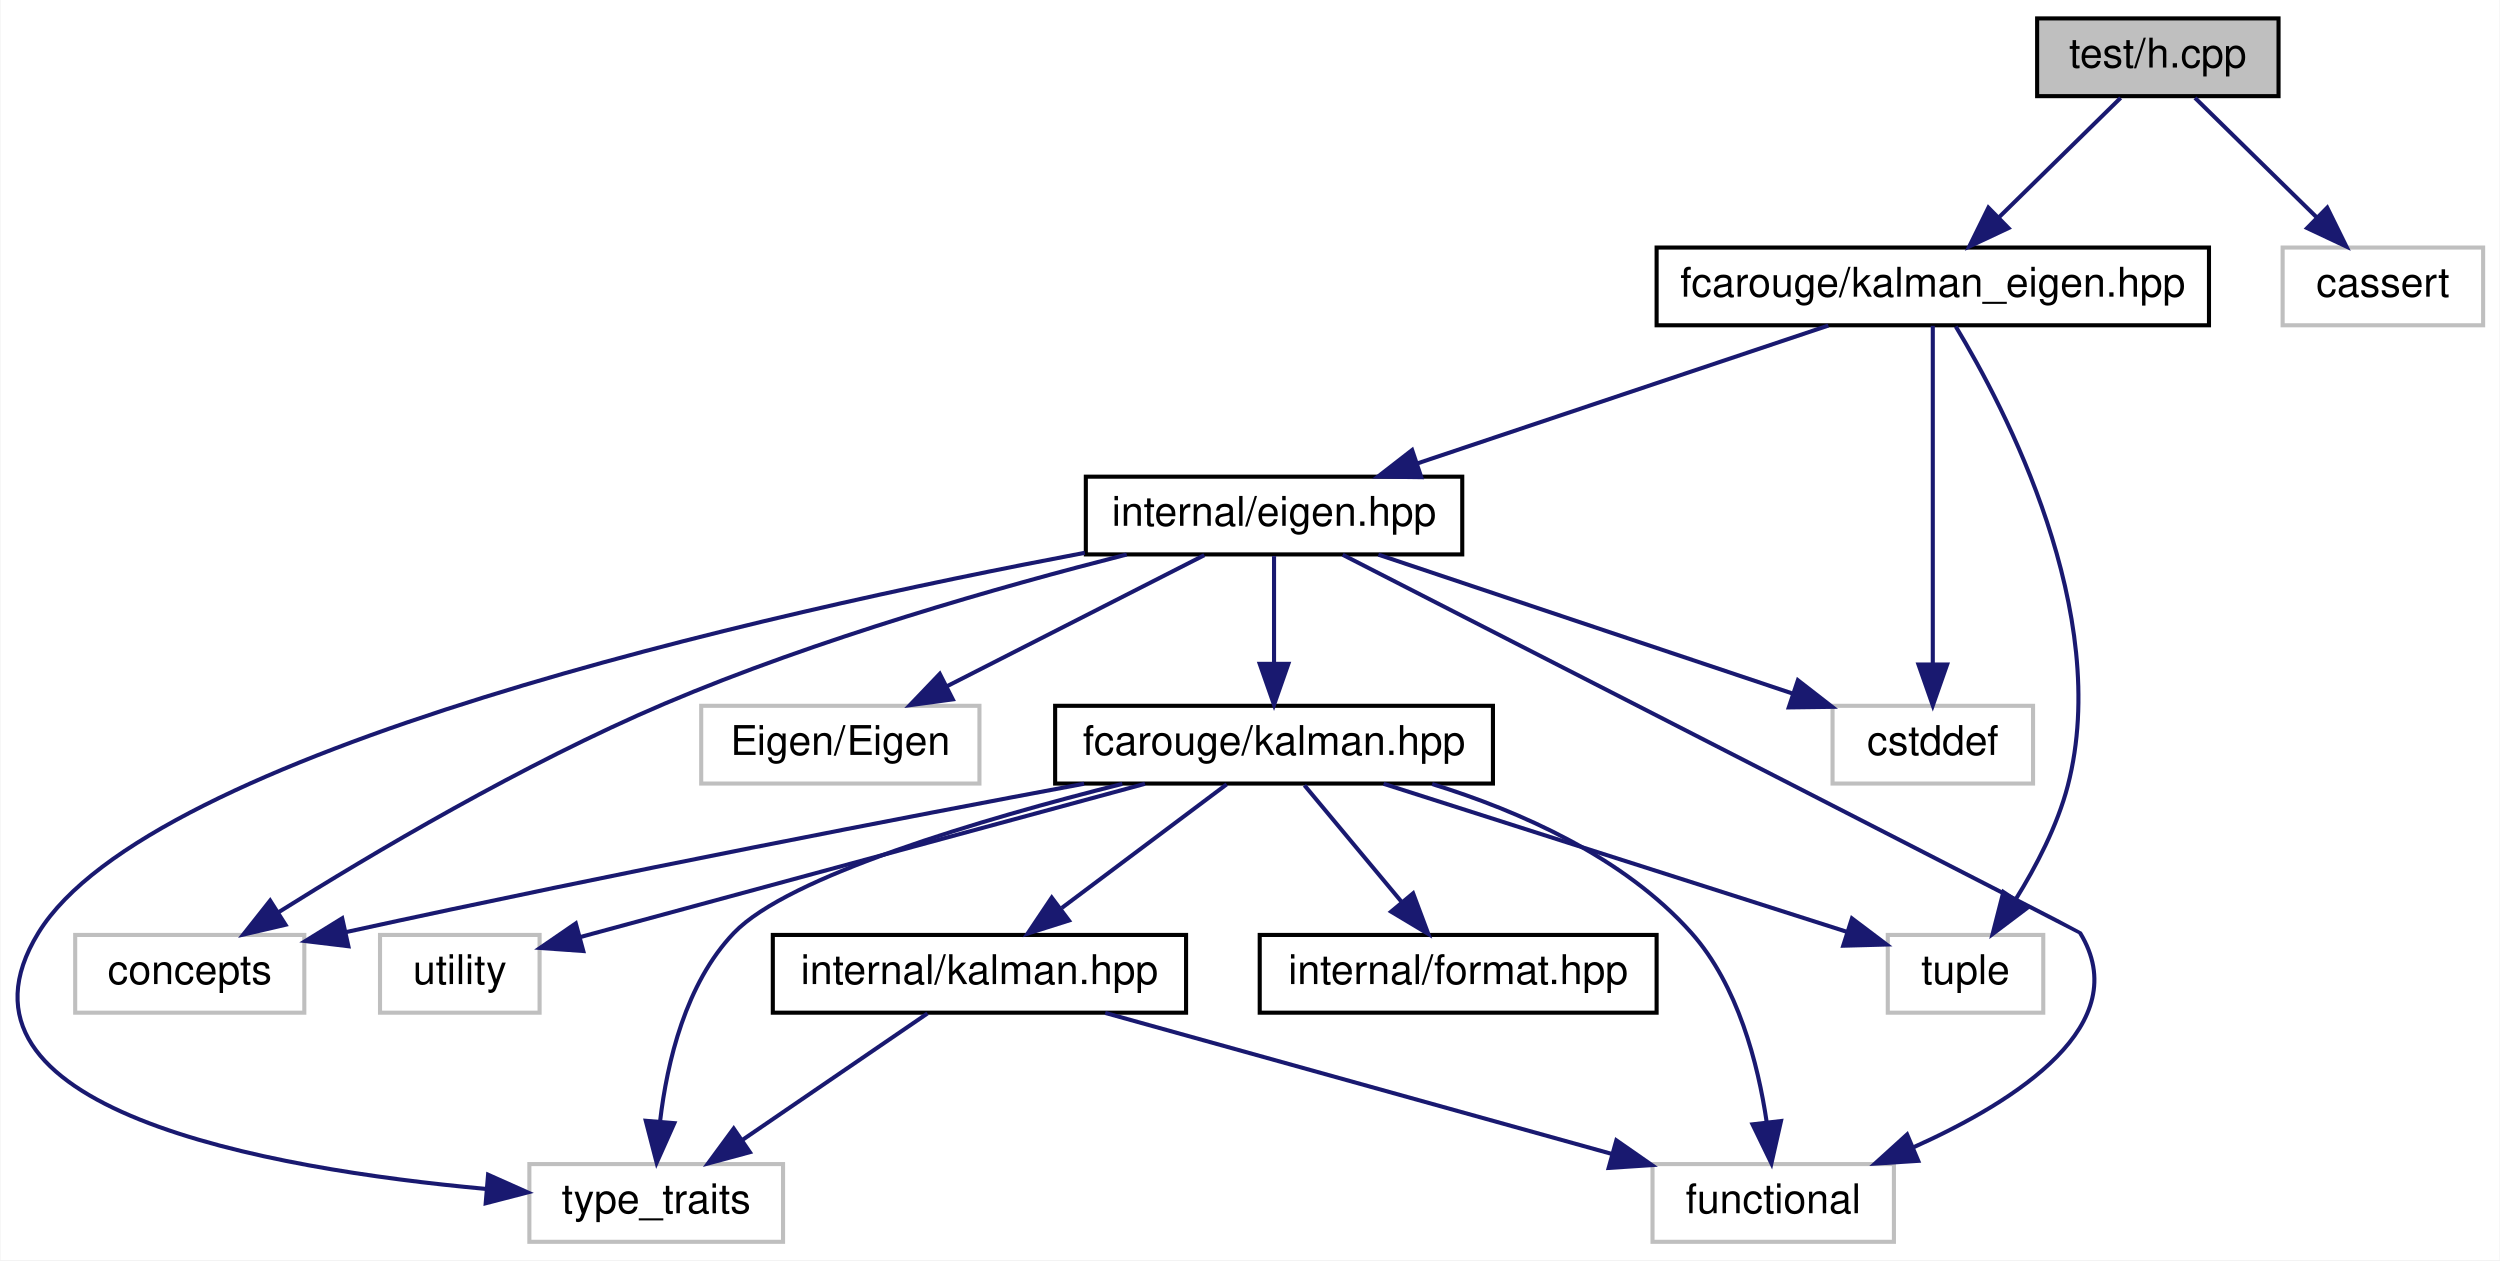
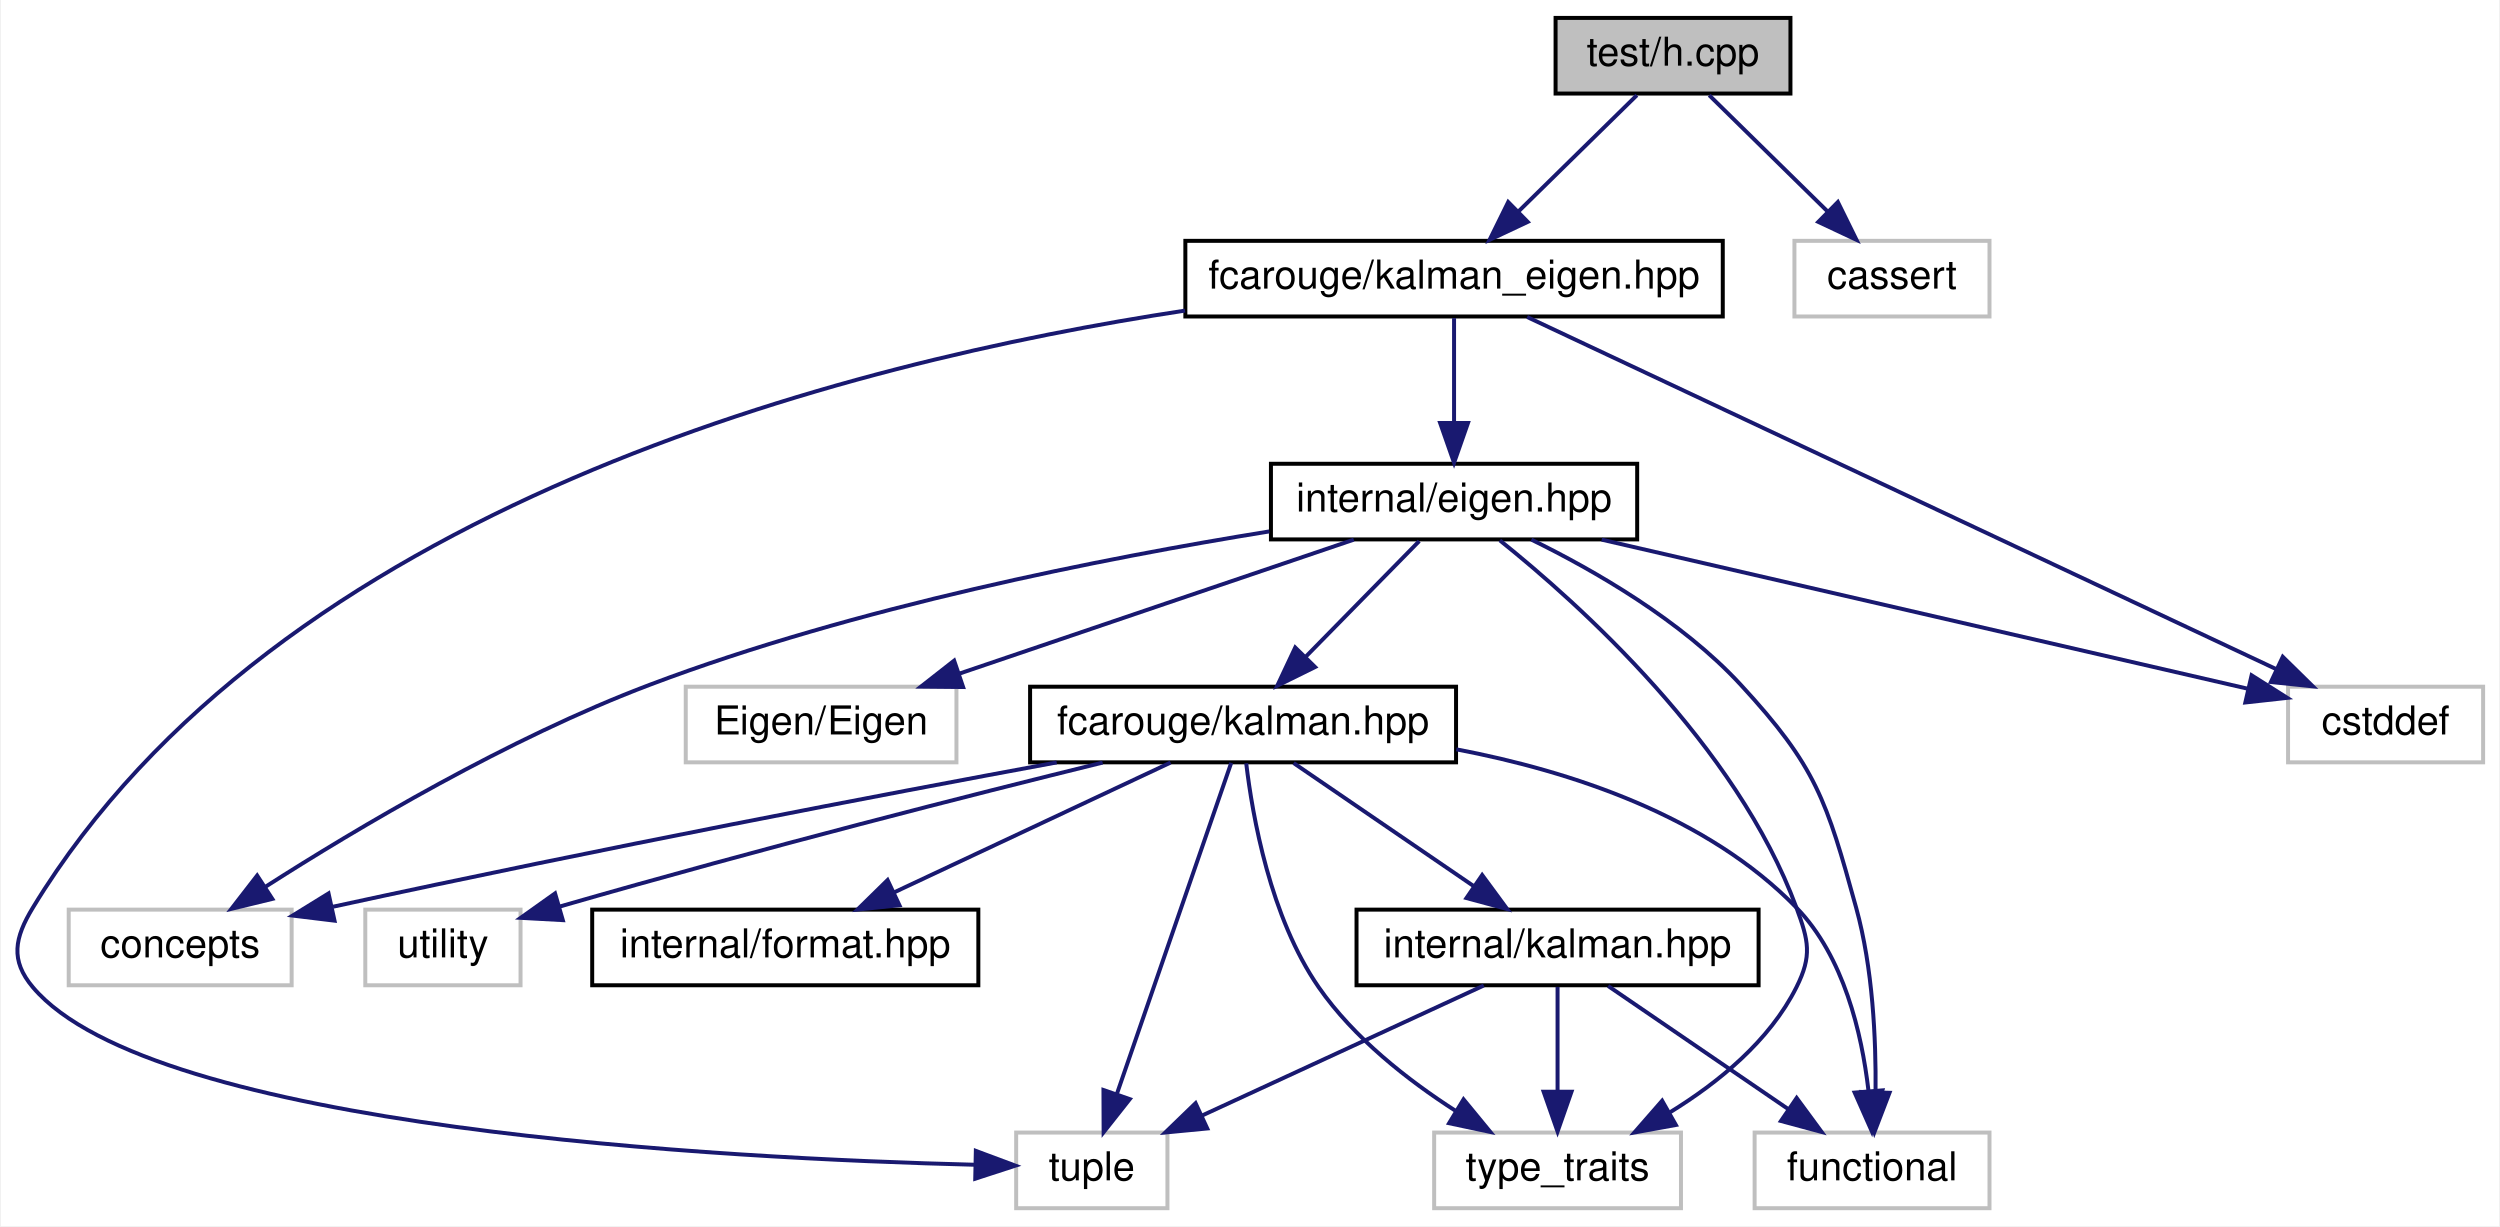
- <svg xmlns="http://www.w3.org/2000/svg" xmlns:xlink="http://www.w3.org/1999/xlink" width="611pt" height="308pt" viewBox="0.00 0.00 610.75 308.00">
+ <svg xmlns="http://www.w3.org/2000/svg" xmlns:xlink="http://www.w3.org/1999/xlink" width="628pt" height="308pt" viewBox="0.00 0.00 627.52 308.00">
  <g id="graph0" class="graph" transform="scale(1 1) rotate(0) translate(4 304)">
-     <polygon fill="white" stroke="transparent" points="-4,4 -4,-304 606.75,-304 606.75,4 -4,4" />
+     <polygon fill="white" stroke="transparent" points="-4,4 -4,-304 623.52,-304 623.52,4 -4,4" />
    <g id="node1" class="node">
      <g id="a_node1">
        <a xlink:title=" ">
-           <polygon fill="#bfbfbf" stroke="black" points="493.75,-280.5 493.75,-299.5 552.75,-299.5 552.75,-280.5 493.75,-280.5" />
-           <text text-anchor="middle" x="523.25" y="-287.5" font-family="Helvetica,sans-Serif" font-size="10.00">test/h.cpp</text>
+           <polygon fill="#bfbfbf" stroke="black" points="386.52,-280.5 386.52,-299.5 445.52,-299.5 445.52,-280.5 386.52,-280.5" />
+           <text text-anchor="middle" x="416.02" y="-287.5" font-family="Helvetica,sans-Serif" font-size="10.00">test/h.cpp</text>
        </a>
      </g>
    </g>
    <g id="node2" class="node">
      <g id="a_node2">
        <a xlink:href="kalman__eigen_8hpp.xhtml" target="_top" xlink:title="Kalman operation for Eigen 3 types.">
-           <polygon fill="white" stroke="black" points="400.75,-224.5 400.75,-243.5 535.75,-243.5 535.75,-224.5 400.75,-224.5" />
-           <text text-anchor="middle" x="468.25" y="-231.5" font-family="Helvetica,sans-Serif" font-size="10.00">fcarouge/kalman_eigen.hpp</text>
+           <polygon fill="white" stroke="black" points="293.52,-224.5 293.52,-243.5 428.52,-243.5 428.52,-224.5 293.52,-224.5" />
+           <text text-anchor="middle" x="361.02" y="-231.5" font-family="Helvetica,sans-Serif" font-size="10.00">fcarouge/kalman_eigen.hpp</text>
        </a>
      </g>
    </g>
    <g id="edge1" class="edge">
-       <path fill="none" stroke="midnightblue" d="M514.16,-280.08C506.07,-272.14 494.05,-260.34 484.33,-250.8" />
-       <polygon fill="midnightblue" stroke="midnightblue" points="486.75,-248.26 477.16,-243.75 481.84,-253.25 486.75,-248.26" />
+       <path fill="none" stroke="midnightblue" d="M406.94,-280.08C398.85,-272.14 386.83,-260.34 377.11,-250.8" />
+       <polygon fill="midnightblue" stroke="midnightblue" points="379.52,-248.26 369.94,-243.75 374.62,-253.25 379.52,-248.26" />
    </g>
    <g id="node14" class="node">
      <g id="a_node14">
        <a xlink:title=" ">
-           <polygon fill="white" stroke="#bfbfbf" points="553.75,-224.5 553.75,-243.5 602.75,-243.5 602.75,-224.5 553.75,-224.5" />
-           <text text-anchor="middle" x="578.25" y="-231.5" font-family="Helvetica,sans-Serif" font-size="10.00">cassert</text>
-         </a>
-       </g>
-     </g>
-     <g id="edge20" class="edge">
-       <path fill="none" stroke="midnightblue" d="M532.33,-280.08C540.42,-272.14 552.44,-260.34 562.16,-250.8" />
-       <polygon fill="midnightblue" stroke="midnightblue" points="564.65,-253.25 569.33,-243.75 559.74,-248.26 564.65,-253.25" />
+           <polygon fill="white" stroke="#bfbfbf" points="446.52,-224.5 446.52,-243.5 495.52,-243.5 495.52,-224.5 446.52,-224.5" />
+           <text text-anchor="middle" x="471.02" y="-231.5" font-family="Helvetica,sans-Serif" font-size="10.00">cassert</text>
+         </a>
+       </g>
+     </g>
+     <g id="edge21" class="edge">
+       <path fill="none" stroke="midnightblue" d="M425.11,-280.08C433.19,-272.14 445.22,-260.34 454.93,-250.8" />
+       <polygon fill="midnightblue" stroke="midnightblue" points="457.43,-253.25 462.11,-243.75 452.52,-248.26 457.43,-253.25" />
    </g>
    <g id="node3" class="node">
      <g id="a_node3">
        <a xlink:href="eigen_8hpp.xhtml" target="_top" xlink:title="Kalman operation for Eigen 3 types.">
-           <polygon fill="white" stroke="black" points="261.25,-168.5 261.25,-187.5 353.25,-187.5 353.25,-168.5 261.25,-168.5" />
-           <text text-anchor="middle" x="307.25" y="-175.5" font-family="Helvetica,sans-Serif" font-size="10.00">internal/eigen.hpp</text>
+           <polygon fill="white" stroke="black" points="315.02,-168.5 315.02,-187.5 407.02,-187.5 407.02,-168.5 315.02,-168.5" />
+           <text text-anchor="middle" x="361.02" y="-175.5" font-family="Helvetica,sans-Serif" font-size="10.00">internal/eigen.hpp</text>
        </a>
      </g>
    </g>
    <g id="edge2" class="edge">
-       <path fill="none" stroke="midnightblue" d="M442.73,-224.44C415.65,-215.36 372.66,-200.94 342.38,-190.78" />
-       <polygon fill="midnightblue" stroke="midnightblue" points="343.23,-187.38 332.64,-187.52 341,-194.01 343.23,-187.38" />
-     </g>
-     <g id="node10" class="node">
-       <g id="a_node10">
-         <a xlink:title=" ">
-           <polygon fill="white" stroke="#bfbfbf" points="457.25,-56.5 457.25,-75.5 495.25,-75.5 495.25,-56.5 457.25,-56.5" />
-           <text text-anchor="middle" x="476.25" y="-63.5" font-family="Helvetica,sans-Serif" font-size="10.00">tuple</text>
-         </a>
-       </g>
-     </g>
-     <g id="edge19" class="edge">
-       <path fill="none" stroke="midnightblue" d="M473.86,-224.21C485.88,-204.3 512.17,-154.16 501.25,-112 498.7,-102.18 493.49,-92.21 488.49,-84.17" />
-       <polygon fill="midnightblue" stroke="midnightblue" points="491.33,-82.11 482.87,-75.73 485.5,-85.99 491.33,-82.11" />
+       <path fill="none" stroke="midnightblue" d="M361.02,-224.08C361.02,-217.01 361.02,-206.86 361.02,-197.99" />
+       <polygon fill="midnightblue" stroke="midnightblue" points="364.52,-197.75 361.02,-187.75 357.52,-197.75 364.52,-197.75" />
+     </g>
+     <g id="node8" class="node">
+       <g id="a_node8">
+         <a xlink:title=" ">
+           <polygon fill="white" stroke="#bfbfbf" points="251.02,-0.5 251.02,-19.5 289.02,-19.5 289.02,-0.5 251.02,-0.5" />
+           <text text-anchor="middle" x="270.02" y="-7.5" font-family="Helvetica,sans-Serif" font-size="10.00">tuple</text>
+         </a>
+       </g>
+     </g>
+     <g id="edge20" class="edge">
+       <path fill="none" stroke="midnightblue" d="M293.44,-225.98C208.15,-213.02 65.22,-176.67 4.02,-76 -0.59,-68.4 -1.71,-62.79 4.02,-56 34.1,-20.41 178.13,-12.96 240.8,-11.41" />
+       <polygon fill="midnightblue" stroke="midnightblue" points="240.89,-14.9 250.82,-11.19 240.74,-7.91 240.89,-14.9" />
    </g>
    <g id="node13" class="node">
      <g id="a_node13">
        <a xlink:title=" ">
-           <polygon fill="white" stroke="#bfbfbf" points="443.75,-112.5 443.75,-131.5 492.75,-131.5 492.75,-112.5 443.75,-112.5" />
-           <text text-anchor="middle" x="468.25" y="-119.5" font-family="Helvetica,sans-Serif" font-size="10.00">cstddef</text>
-         </a>
-       </g>
-     </g>
-     <g id="edge18" class="edge">
-       <path fill="none" stroke="midnightblue" d="M468.25,-224.37C468.25,-206.62 468.25,-165.67 468.25,-141.6" />
-       <polygon fill="midnightblue" stroke="midnightblue" points="471.75,-141.59 468.25,-131.59 464.75,-141.59 471.75,-141.59" />
+           <polygon fill="white" stroke="#bfbfbf" points="570.52,-112.5 570.52,-131.5 619.52,-131.5 619.52,-112.5 570.52,-112.5" />
+           <text text-anchor="middle" x="595.02" y="-119.5" font-family="Helvetica,sans-Serif" font-size="10.00">cstddef</text>
+         </a>
+       </g>
+     </g>
+     <g id="edge19" class="edge">
+       <path fill="none" stroke="midnightblue" d="M379.38,-224.37C420.31,-205.13 519.19,-158.65 567.51,-135.93" />
+       <polygon fill="midnightblue" stroke="midnightblue" points="569.19,-139.01 576.75,-131.59 566.21,-132.68 569.19,-139.01" />
    </g>
    <g id="node4" class="node">
      <g id="a_node4">
        <a xlink:href="kalman_8hpp.xhtml" target="_top" xlink:title="The main Kalman filter class.">
-           <polygon fill="white" stroke="black" points="253.75,-112.5 253.75,-131.5 360.75,-131.5 360.75,-112.5 253.75,-112.5" />
-           <text text-anchor="middle" x="307.25" y="-119.5" font-family="Helvetica,sans-Serif" font-size="10.00">fcarouge/kalman.hpp</text>
+           <polygon fill="white" stroke="black" points="254.52,-112.5 254.52,-131.5 361.52,-131.5 361.52,-112.5 254.52,-112.5" />
+           <text text-anchor="middle" x="308.02" y="-119.5" font-family="Helvetica,sans-Serif" font-size="10.00">fcarouge/kalman.hpp</text>
        </a>
      </g>
    </g>
    <g id="edge3" class="edge">
-       <path fill="none" stroke="midnightblue" d="M307.25,-168.08C307.25,-161.01 307.25,-150.86 307.25,-141.99" />
-       <polygon fill="midnightblue" stroke="midnightblue" points="310.75,-141.75 307.25,-131.75 303.75,-141.75 310.75,-141.75" />
+       <path fill="none" stroke="midnightblue" d="M352.27,-168.08C344.55,-160.22 333.12,-148.57 323.81,-139.08" />
+       <polygon fill="midnightblue" stroke="midnightblue" points="326.11,-136.44 316.61,-131.75 321.12,-141.34 326.11,-136.44" />
    </g>
    <g id="node7" class="node">
      <g id="a_node7">
        <a xlink:title=" ">
-           <polygon fill="white" stroke="#bfbfbf" points="399.75,-0.5 399.75,-19.5 458.75,-19.5 458.75,-0.5 399.75,-0.5" />
-           <text text-anchor="middle" x="429.25" y="-7.5" font-family="Helvetica,sans-Serif" font-size="10.00">functional</text>
-         </a>
-       </g>
-     </g>
-     <g id="edge16" class="edge">
-       <path fill="none" stroke="midnightblue" d="M324.03,-168.41C371.62,-144.06 504.08,-76.27 504.25,-76 517.85,-53.74 489.13,-35.07 463.39,-23.54" />
-       <polygon fill="midnightblue" stroke="midnightblue" points="464.69,-20.29 454.12,-19.62 461.97,-26.74 464.69,-20.29" />
-     </g>
-     <g id="node8" class="node">
-       <g id="a_node8">
-         <a xlink:title=" ">
-           <polygon fill="white" stroke="#bfbfbf" points="125.25,-0.5 125.25,-19.5 187.25,-19.5 187.25,-0.5 125.25,-0.5" />
-           <text text-anchor="middle" x="156.25" y="-7.5" font-family="Helvetica,sans-Serif" font-size="10.00">type_traits</text>
+           <polygon fill="white" stroke="#bfbfbf" points="436.52,-0.5 436.52,-19.5 495.52,-19.5 495.52,-0.5 436.52,-0.5" />
+           <text text-anchor="middle" x="466.02" y="-7.5" font-family="Helvetica,sans-Serif" font-size="10.00">functional</text>
        </a>
      </g>
    </g>
    <g id="edge17" class="edge">
-       <path fill="none" stroke="midnightblue" d="M261.01,-168.9C183.34,-154.19 32.48,-120.42 5.25,-76 -21.19,-32.89 61.31,-18.31 114.61,-13.43" />
-       <polygon fill="midnightblue" stroke="midnightblue" points="115.16,-16.9 124.84,-12.58 114.58,-9.92 115.16,-16.9" />
+       <path fill="none" stroke="midnightblue" d="M380.44,-168.45C396.18,-160.74 418.13,-148.14 433.02,-132 452.03,-111.4 454.56,-103.02 462.02,-76 466.22,-60.83 467.03,-42.93 466.9,-29.77" />
+       <polygon fill="midnightblue" stroke="midnightblue" points="470.4,-29.49 466.61,-19.6 463.4,-29.7 470.4,-29.49" />
    </g>
    <g id="node9" class="node">
      <g id="a_node9">
        <a xlink:title=" ">
-           <polygon fill="white" stroke="#bfbfbf" points="14.25,-56.5 14.25,-75.5 70.25,-75.5 70.25,-56.5 14.25,-56.5" />
-           <text text-anchor="middle" x="42.25" y="-63.5" font-family="Helvetica,sans-Serif" font-size="10.00">concepts</text>
-         </a>
-       </g>
-     </g>
-     <g id="edge14" class="edge">
-       <path fill="none" stroke="midnightblue" d="M271.25,-168.48C240.59,-160.67 195.67,-147.91 158.25,-132 123.89,-117.39 86.65,-95.3 63.88,-81.01" />
-       <polygon fill="midnightblue" stroke="midnightblue" points="65.65,-77.99 55.33,-75.59 61.9,-83.9 65.65,-77.99" />
+           <polygon fill="white" stroke="#bfbfbf" points="356.02,-0.5 356.02,-19.5 418.02,-19.5 418.02,-0.5 356.02,-0.5" />
+           <text text-anchor="middle" x="387.02" y="-7.5" font-family="Helvetica,sans-Serif" font-size="10.00">type_traits</text>
+         </a>
+       </g>
+     </g>
+     <g id="edge18" class="edge">
+       <path fill="none" stroke="midnightblue" d="M372.52,-168.26C392.28,-152.43 431.99,-116.85 447.02,-76 450.09,-67.66 451,-63.95 447.02,-56 440.29,-42.54 427.42,-32.07 415.31,-24.62" />
+       <polygon fill="midnightblue" stroke="midnightblue" points="416.74,-21.41 406.32,-19.52 413.29,-27.5 416.74,-21.41" />
+     </g>
+     <g id="node10" class="node">
+       <g id="a_node10">
+         <a xlink:title=" ">
+           <polygon fill="white" stroke="#bfbfbf" points="13.02,-56.5 13.02,-75.5 69.02,-75.5 69.02,-56.5 13.02,-56.5" />
+           <text text-anchor="middle" x="41.02" y="-63.5" font-family="Helvetica,sans-Serif" font-size="10.00">concepts</text>
+         </a>
+       </g>
+     </g>
+     <g id="edge15" class="edge">
+       <path fill="none" stroke="midnightblue" d="M314.62,-170.51C272.96,-163.79 210.61,-151.5 159.02,-132 123.45,-118.56 85.46,-95.97 62.48,-81.27" />
+       <polygon fill="midnightblue" stroke="midnightblue" points="64.17,-78.2 53.88,-75.7 60.36,-84.07 64.17,-78.2" />
    </g>
    <g id="node12" class="node">
      <g id="a_node12">
        <a xlink:title=" ">
-           <polygon fill="white" stroke="#bfbfbf" points="167.25,-112.5 167.25,-131.5 235.25,-131.5 235.25,-112.5 167.25,-112.5" />
-           <text text-anchor="middle" x="201.25" y="-119.5" font-family="Helvetica,sans-Serif" font-size="10.00">Eigen/Eigen</text>
-         </a>
-       </g>
-     </g>
-     <g id="edge13" class="edge">
-       <path fill="none" stroke="midnightblue" d="M290.21,-168.32C273.22,-159.66 246.87,-146.24 227.25,-136.25" />
-       <polygon fill="midnightblue" stroke="midnightblue" points="228.73,-133.08 218.23,-131.65 225.56,-139.31 228.73,-133.08" />
-     </g>
-     <g id="edge15" class="edge">
-       <path fill="none" stroke="midnightblue" d="M332.76,-168.44C360.08,-159.28 403.6,-144.68 433.91,-134.52" />
-       <polygon fill="midnightblue" stroke="midnightblue" points="435.28,-137.75 443.65,-131.25 433.05,-131.11 435.28,-137.75" />
+           <polygon fill="white" stroke="#bfbfbf" points="168.02,-112.5 168.02,-131.5 236.02,-131.5 236.02,-112.5 168.02,-112.5" />
+           <text text-anchor="middle" x="202.02" y="-119.5" font-family="Helvetica,sans-Serif" font-size="10.00">Eigen/Eigen</text>
+         </a>
+       </g>
+     </g>
+     <g id="edge14" class="edge">
+       <path fill="none" stroke="midnightblue" d="M335.83,-168.44C309.08,-159.36 266.62,-144.94 236.72,-134.78" />
+       <polygon fill="midnightblue" stroke="midnightblue" points="237.69,-131.42 227.1,-131.52 235.44,-138.05 237.69,-131.42" />
+     </g>
+     <g id="edge16" class="edge">
+       <path fill="none" stroke="midnightblue" d="M398.1,-168.44C442.72,-158.15 517.05,-140.99 560.5,-130.97" />
+       <polygon fill="midnightblue" stroke="midnightblue" points="561.36,-134.36 570.32,-128.7 559.79,-127.54 561.36,-134.36" />
    </g>
    <g id="node5" class="node">
      <g id="a_node5">
        <a xlink:href="format_8hpp.xhtml" target="_top" xlink:title=" ">
-           <polygon fill="white" stroke="black" points="303.75,-56.5 303.75,-75.5 400.75,-75.5 400.75,-56.5 303.75,-56.5" />
-           <text text-anchor="middle" x="352.25" y="-63.5" font-family="Helvetica,sans-Serif" font-size="10.00">internal/format.hpp</text>
+           <polygon fill="white" stroke="black" points="144.52,-56.5 144.52,-75.5 241.52,-75.5 241.52,-56.5 144.52,-56.5" />
+           <text text-anchor="middle" x="193.02" y="-63.5" font-family="Helvetica,sans-Serif" font-size="10.00">internal/format.hpp</text>
        </a>
      </g>
    </g>
    <g id="edge4" class="edge">
-       <path fill="none" stroke="midnightblue" d="M314.68,-112.08C321.1,-104.38 330.55,-93.03 338.37,-83.65" />
-       <polygon fill="midnightblue" stroke="midnightblue" points="341.24,-85.67 344.95,-75.75 335.86,-81.19 341.24,-85.67" />
+       <path fill="none" stroke="midnightblue" d="M289.8,-112.44C271.13,-103.68 241.87,-89.94 220.41,-79.86" />
+       <polygon fill="midnightblue" stroke="midnightblue" points="221.7,-76.6 211.16,-75.52 218.72,-82.93 221.7,-76.6" />
    </g>
    <g id="node6" class="node">
      <g id="a_node6">
-         <a xlink:href="internal_2kalman_8hpp.xhtml" target="_top" xlink:title="The main Kalman filter class.">
-           <polygon fill="white" stroke="black" points="184.75,-56.5 184.75,-75.5 285.75,-75.5 285.75,-56.5 184.75,-56.5" />
-           <text text-anchor="middle" x="235.25" y="-63.5" font-family="Helvetica,sans-Serif" font-size="10.00">internal/kalman.hpp</text>
+         <a xlink:href="internal_2kalman_8hpp.xhtml" target="_top" xlink:title=" ">
+           <polygon fill="white" stroke="black" points="336.52,-56.5 336.52,-75.5 437.52,-75.5 437.52,-56.5 336.52,-56.5" />
+           <text text-anchor="middle" x="387.02" y="-63.5" font-family="Helvetica,sans-Serif" font-size="10.00">internal/kalman.hpp</text>
        </a>
      </g>
    </g>
    <g id="edge5" class="edge">
-       <path fill="none" stroke="midnightblue" d="M295.68,-112.32C284.82,-104.18 268.36,-91.84 255.36,-82.09" />
-       <polygon fill="midnightblue" stroke="midnightblue" points="257.12,-79.03 247.02,-75.83 252.92,-84.63 257.12,-79.03" />
+       <path fill="none" stroke="midnightblue" d="M320.72,-112.32C332.92,-103.98 351.6,-91.21 366.03,-81.35" />
+       <polygon fill="midnightblue" stroke="midnightblue" points="368.08,-84.19 374.36,-75.65 364.13,-78.41 368.08,-84.19" />
+     </g>
+     <g id="edge10" class="edge">
+       <path fill="none" stroke="midnightblue" d="M361.58,-115.77C390.46,-110.27 424.66,-99.01 447.02,-76 458.92,-63.76 463.43,-44.49 465.11,-30.11" />
+       <polygon fill="midnightblue" stroke="midnightblue" points="468.62,-30.1 465.94,-19.85 461.65,-29.54 468.62,-30.1" />
+     </g>
+     <g id="edge11" class="edge">
+       <path fill="none" stroke="midnightblue" d="M305.04,-112.37C298.88,-94.54 284.63,-53.3 276.34,-29.27" />
+       <polygon fill="midnightblue" stroke="midnightblue" points="279.56,-27.9 272.99,-19.59 272.95,-30.19 279.56,-27.9" />
+     </g>
+     <g id="edge12" class="edge">
+       <path fill="none" stroke="midnightblue" d="M308.81,-112.26C310.38,-99.02 314.84,-73.59 327.02,-56 335.83,-43.29 349.37,-32.69 361.36,-24.98" />
+       <polygon fill="midnightblue" stroke="midnightblue" points="363.4,-27.84 370.13,-19.65 359.77,-21.85 363.4,-27.84" />
    </g>
    <g id="edge9" class="edge">
-       <path fill="none" stroke="midnightblue" d="M345.9,-112.38C367.28,-105.76 392.78,-94.51 409.25,-76 420.64,-63.19 425.54,-44 427.65,-29.79" />
-       <polygon fill="midnightblue" stroke="midnightblue" points="431.15,-30.02 428.81,-19.68 424.19,-29.21 431.15,-30.02" />
-     </g>
-     <g id="edge11" class="edge">
-       <path fill="none" stroke="midnightblue" d="M270.16,-112.42C235.95,-103.81 188.51,-89.86 175.25,-76 163.44,-63.67 158.92,-44.42 157.21,-30.06" />
-       <polygon fill="midnightblue" stroke="midnightblue" points="160.68,-29.5 156.36,-19.82 153.7,-30.08 160.68,-29.5" />
-     </g>
-     <g id="edge8" class="edge">
-       <path fill="none" stroke="midnightblue" d="M260.83,-112.46C216.84,-104.22 148.66,-91.1 80.54,-76.22" />
-       <polygon fill="midnightblue" stroke="midnightblue" points="81.02,-72.74 70.5,-74.01 79.51,-79.57 81.02,-72.74" />
-     </g>
-     <g id="edge10" class="edge">
-       <path fill="none" stroke="midnightblue" d="M334.02,-112.44C364.93,-102.57 415.57,-86.39 447.35,-76.23" />
-       <polygon fill="midnightblue" stroke="midnightblue" points="448.49,-79.54 456.95,-73.16 446.36,-72.87 448.49,-79.54" />
+       <path fill="none" stroke="midnightblue" d="M261.2,-112.48C216.82,-104.27 148.04,-91.16 79.4,-76.23" />
+       <polygon fill="midnightblue" stroke="midnightblue" points="79.79,-72.73 69.27,-74.01 78.29,-79.57 79.79,-72.73" />
    </g>
    <g id="node11" class="node">
      <g id="a_node11">
        <a xlink:title=" ">
-           <polygon fill="white" stroke="#bfbfbf" points="88.75,-56.5 88.75,-75.5 127.75,-75.5 127.75,-56.5 88.75,-56.5" />
-           <text text-anchor="middle" x="108.25" y="-63.5" font-family="Helvetica,sans-Serif" font-size="10.00">utility</text>
-         </a>
-       </g>
-     </g>
-     <g id="edge12" class="edge">
-       <path fill="none" stroke="midnightblue" d="M275.71,-112.44C237.75,-102.14 174.49,-84.98 137.55,-74.95" />
-       <polygon fill="midnightblue" stroke="midnightblue" points="138.43,-71.57 127.87,-72.32 136.6,-78.32 138.43,-71.57" />
+           <polygon fill="white" stroke="#bfbfbf" points="87.52,-56.5 87.52,-75.5 126.52,-75.5 126.52,-56.5 87.52,-56.5" />
+           <text text-anchor="middle" x="107.02" y="-63.5" font-family="Helvetica,sans-Serif" font-size="10.00">utility</text>
+         </a>
+       </g>
+     </g>
+     <g id="edge13" class="edge">
+       <path fill="none" stroke="midnightblue" d="M272.74,-112.44C239.72,-104.3 188.81,-91.39 136.37,-76.28" />
+       <polygon fill="midnightblue" stroke="midnightblue" points="137.14,-72.86 126.56,-73.44 135.19,-79.58 137.14,-72.86" />
    </g>
    <g id="edge6" class="edge">
-       <path fill="none" stroke="midnightblue" d="M265.99,-56.44C299.48,-47.12 353.17,-32.17 389.77,-21.99" />
-       <polygon fill="midnightblue" stroke="midnightblue" points="390.91,-25.3 399.6,-19.25 389.03,-18.56 390.91,-25.3" />
+       <path fill="none" stroke="midnightblue" d="M399.72,-56.32C411.92,-47.98 430.6,-35.21 445.03,-25.35" />
+       <polygon fill="midnightblue" stroke="midnightblue" points="447.08,-28.19 453.36,-19.65 443.13,-22.41 447.08,-28.19" />
    </g>
    <g id="edge7" class="edge">
-       <path fill="none" stroke="midnightblue" d="M222.55,-56.32C210.34,-47.98 191.67,-35.21 177.24,-25.35" />
-       <polygon fill="midnightblue" stroke="midnightblue" points="179.14,-22.41 168.91,-19.65 175.19,-28.19 179.14,-22.41" />
+       <path fill="none" stroke="midnightblue" d="M368.48,-56.44C349.4,-47.64 319.45,-33.81 297.59,-23.72" />
+       <polygon fill="midnightblue" stroke="midnightblue" points="299.02,-20.53 288.48,-19.52 296.09,-26.88 299.02,-20.53" />
+     </g>
+     <g id="edge8" class="edge">
+       <path fill="none" stroke="midnightblue" d="M387.02,-56.08C387.02,-49.01 387.02,-38.86 387.02,-29.99" />
+       <polygon fill="midnightblue" stroke="midnightblue" points="390.52,-29.75 387.02,-19.75 383.52,-29.75 390.52,-29.75" />
    </g>
  </g>
</svg>
